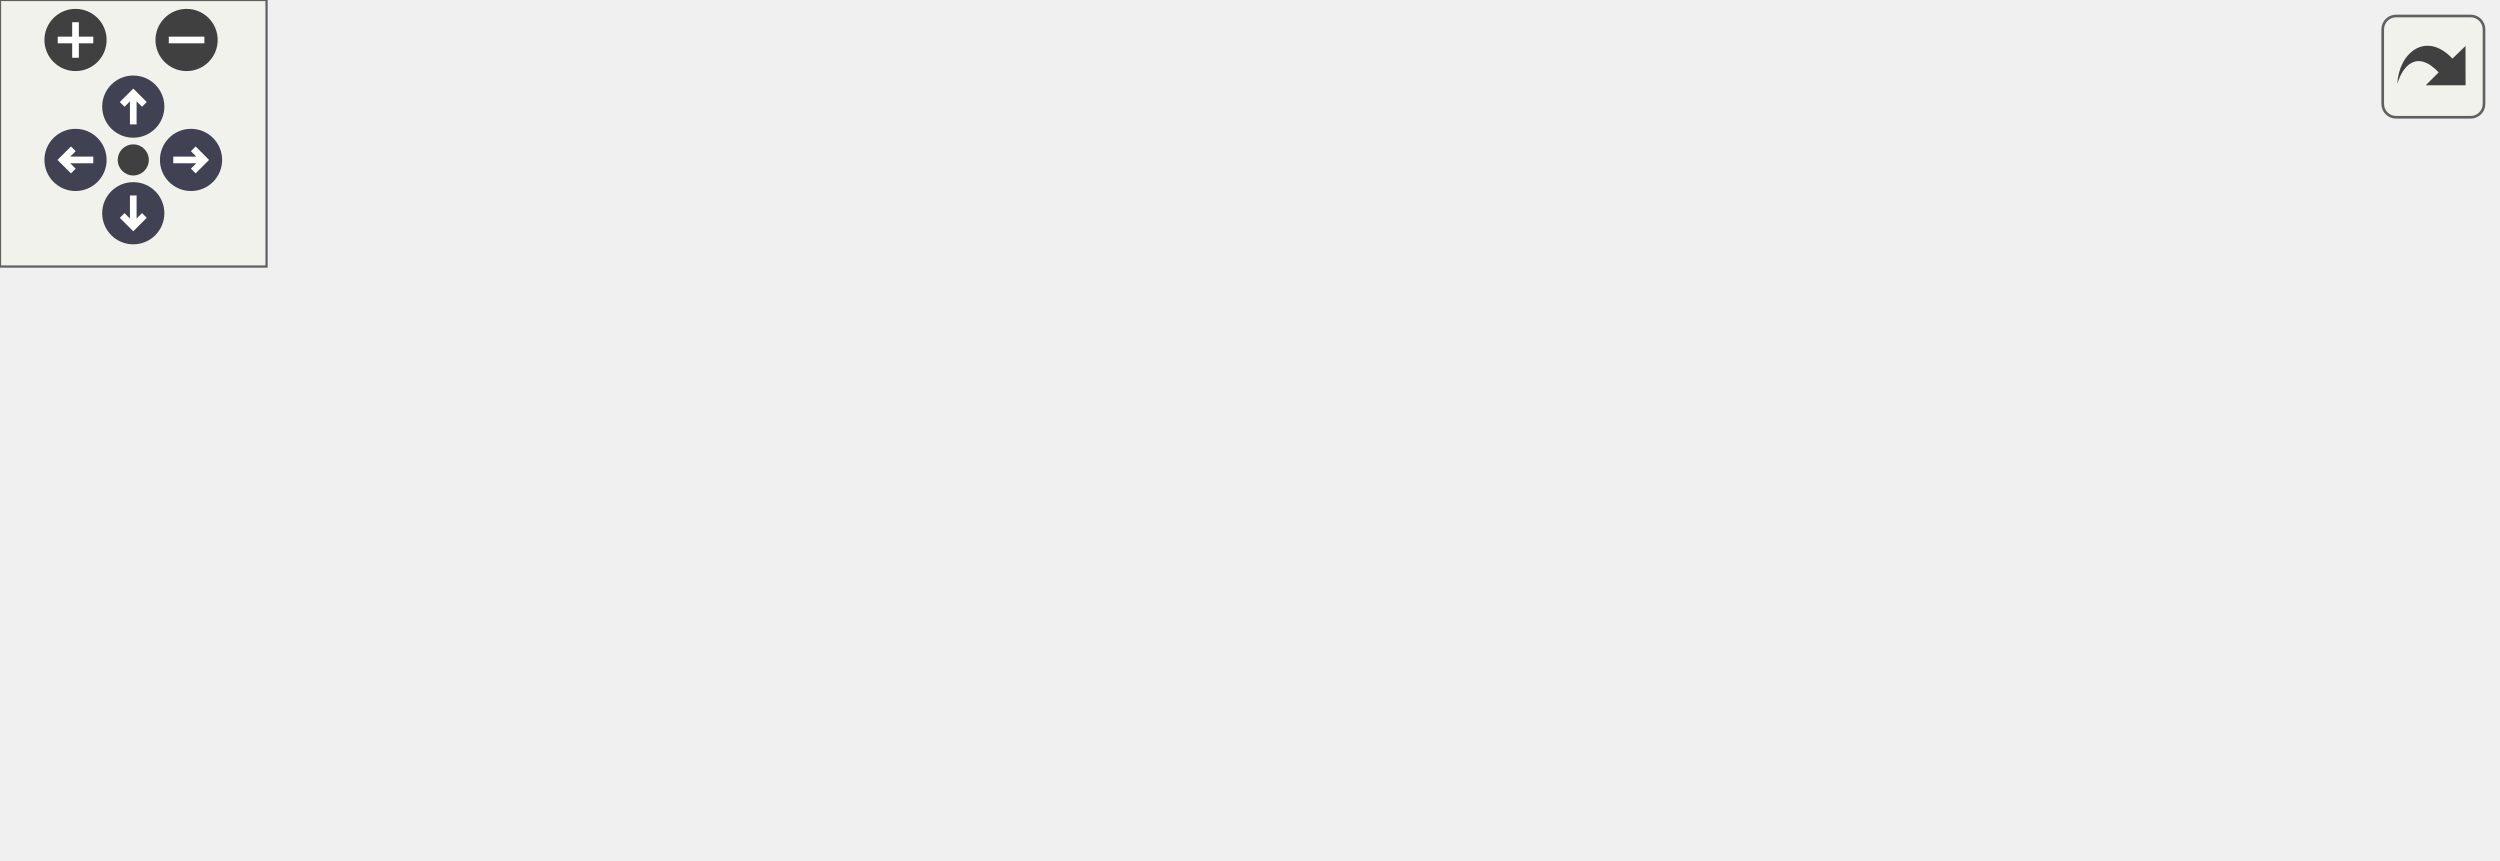
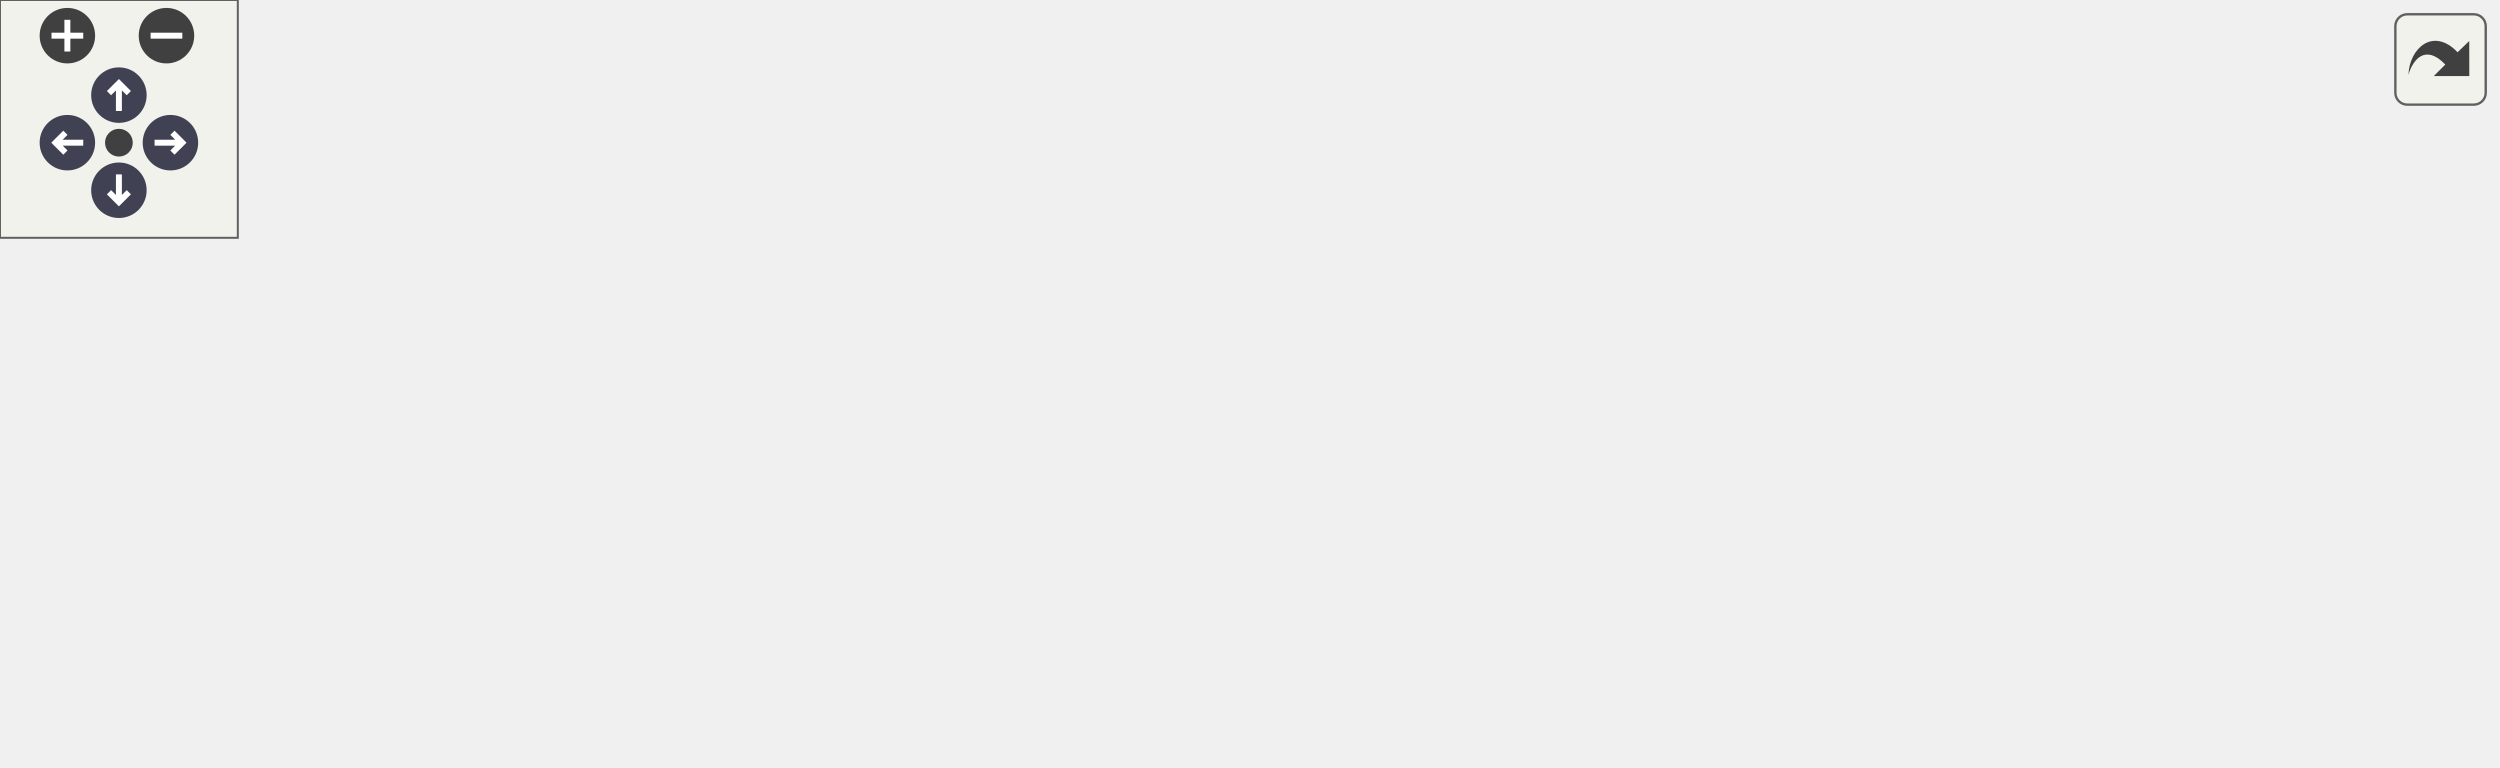
<svg xmlns="http://www.w3.org/2000/svg" xmlns:xlink="http://www.w3.org/1999/xlink" id="main" version="1.1" xml:space="preserve">
  <style type="text/css">
.node, .edge {opacity: 0.7;}
.node.selected, .edge.selected {opacity: 1;}
.edge:hover path { stroke: red; }
.edge:hover polygon { stroke: red; fill: red; }
</style>
  <defs>
    <circle id="rim" cx="0" cy="0" r="7" />
    <circle id="rim2" cx="0" cy="0" r="3.5" />
    <g id="zoomPlus">
      <use xlink:href="#rim" fill="#404040">
        <set attributeName="fill" to="#808080" begin="zoomplus.mouseover" end="zoomplus.mouseout" />
      </use>
      <path d="M-4,0h8M0,-4v8" fill="none" stroke="white" stroke-width="1.5" pointer-events="none" />
    </g>
    <g id="zoomMin">
      <use xlink:href="#rim" fill="#404040">
        <set attributeName="fill" to="#808080" begin="zoomminus.mouseover" end="zoomminus.mouseout" />
      </use>
      <path d="M-4,0h8" fill="none" stroke="white" stroke-width="1.5" pointer-events="none" />
    </g>
    <g id="arrowUp" transform="translate(30 24)">
      <use xlink:href="#rim" />
      <path pointer-events="none" fill="none" stroke="white" stroke-width="1.5" d="M0,-3.0v7 M-2.5,-0.5L0,-3.0L2.5,-0.5" />
    </g>
    <g id="arrowRight" transform="rotate(90) translate(36 -43)">
      <use xlink:href="#rim" />
      <path pointer-events="none" fill="none" stroke="white" stroke-width="1.5" d="M0,-3.0v7 M-2.5,-0.5L0,-3.0L2.5,-0.5" />
    </g>
    <g id="arrowDown" transform="rotate(180) translate(-30 -48)">
      <use xlink:href="#rim" />
      <path pointer-events="none" fill="none" stroke="white" stroke-width="1.5" d="M0,-3.0v7 M-2.5,-0.5L0,-3.0L2.5,-0.5" />
    </g>
    <g id="arrowLeft" transform="rotate(270) translate(-36 17)">
      <use xlink:href="#rim" />
      <path pointer-events="none" fill="none" stroke="white" stroke-width="1.5" d="M0,-3.0v7 M-2.5,-0.5L0,-3.0L2.5,-0.5" />
    </g>
    <g id="resetDef">
      <use xlink:href="#rim2" fill="#404040">
        <set attributeName="fill" to="#808080" begin="reset.mouseover" end="reset.mouseout" />
      </use>
    </g>
  </defs>
  <svg id="graph" class="graph">
    <g id="viewport">
      <g id="clust1" class="cluster">
        <g id="a_clust1">
          <a xlink:href="dir_08d237fc27d4ecd563f71c5d52f2fecc.html" target="_top" xlink:title="sources">
-             <polygon fill="#dff3ff" stroke="#404040" stroke-dasharray="5,2" points="8,-8 8,-133 562,-133 562,-8 8,-8" />
-             <text text-anchor="middle" x="285" y="-121" font-family="Helvetica,sans-Serif" font-size="10.00">sources</text>
+             <polygon fill="#dff3ff" stroke="#404040" stroke-dasharray="5,2" points="8,-8 8,-133 630,-133 630,-8 8,-8" />
+             <text text-anchor="middle" x="319" y="-121" font-family="Helvetica,sans-Serif" font-size="10.00">sources</text>
          </a>
        </g>
      </g>
      <g id="clust2" class="cluster">
        <g id="a_clust2">
          <a xlink:href="dir_8a791c901faf1f6c8772d439010d642b.html" target="_top">
-             <polygon fill="#dff3ff" stroke="#404040" stroke-width="2" points="16,-16 16,-106 554,-106 554,-16 16,-16" />
+             <polygon fill="#dff3ff" stroke="#404040" stroke-width="2" points="16,-16 16,-106 622,-106 622,-16 16,-16" />
          </a>
        </g>
      </g>
      <g id="node1" class="node">
-         <text text-anchor="middle" x="528" y="-86" font-family="Helvetica,sans-Serif" font-size="10.00">fred</text>
+         <text text-anchor="middle" x="596" y="-86" font-family="Helvetica,sans-Serif" font-size="10.00">fred</text>
      </g>
      <g id="node2" class="node">
        <g id="a_node2">
+           <a xlink:href="dir_34ace1b5fa0d4e1de4ea6ed5fd31b879.html" target="_top" xlink:title="cmake">
+             <polygon fill="#5fc4ff" stroke="#404040" points="559.5,-98 510.5,-98 510.5,-79 559.5,-79 559.5,-98" />
+             <text text-anchor="middle" x="535" y="-86" font-family="Helvetica,sans-Serif" font-size="10.00">cmake</text>
+           </a>
+         </g>
+       </g>
+       <g id="node3" class="node">
+         <g id="a_node3">
          <a xlink:href="dir_5d02cc634e6e8015c35165e9d4f191b3.html" target="_top" xlink:title="doc">
            <polygon fill="#5fc4ff" stroke="#404040" points="492,-98 458,-98 458,-79 492,-79 492,-98" />
            <text text-anchor="middle" x="475" y="-86" font-family="Helvetica,sans-Serif" font-size="10.00">doc</text>
          </a>
        </g>
      </g>
-       <g id="node3" class="node">
-         <g id="a_node3">
+       <g id="node4" class="node">
+         <g id="a_node4">
          <a xlink:href="dir_bcd3ddb3d4eab5f5f7627ea25ee48489.html" target="_top" xlink:title="EmergencyControlGUI">
            <polygon fill="#5fc4ff" stroke="#404040" points="439.5,-98 314.5,-98 314.5,-79 439.5,-79 439.5,-98" />
            <text text-anchor="middle" x="377" y="-86" font-family="Helvetica,sans-Serif" font-size="10.00">EmergencyControlGUI</text>
          </a>
        </g>
      </g>
-       <g id="node5" class="node">
-         <g id="a_node5">
+       <g id="node6" class="node">
+         <g id="a_node6">
          <a xlink:href="dir_195173d8ababed92da6525694fc0a769.html" target="_top" xlink:title="include">
            <polygon fill="#5fc4ff" stroke="#404040" points="198,-43 146,-43 146,-24 198,-24 198,-43" />
            <text text-anchor="middle" x="172" y="-31" font-family="Helvetica,sans-Serif" font-size="10.00">include</text>
          </a>
        </g>
      </g>
      <g id="edge1" class="edge">
        <g id="a_edge1">
-           <a xlink:href="dir_000004_000010.html" target="_top">
+           <a xlink:href="dir_000005_000011.html" target="_top">
            <path fill="none" stroke="#63b8ff" d="M344.06,-78.98C306.76,-69.34 246.2,-53.68 207.77,-43.75" />
            <polygon fill="#63b8ff" stroke="#63b8ff" points="208.58,-40.34 198.03,-41.23 206.83,-47.12 208.58,-40.34" />
          </a>
        </g>
        <g id="a_edge1-headlabel">
-           <a xlink:href="dir_000004_000010.html" target="_top" xlink:title="1">
+           <a xlink:href="dir_000005_000011.html" target="_top" xlink:title="1">
            <text text-anchor="middle" x="212.78" y="-35.99" font-family="Helvetica,sans-Serif" font-size="10.00" fill="#63b8ff">1</text>
          </a>
        </g>
      </g>
-       <g id="node4" class="node">
-         <g id="a_node4">
+       <g id="node5" class="node">
+         <g id="a_node5">
          <a xlink:href="dir_16ac7f6ab5df271df5c289df62d977fe.html" target="_top" xlink:title="FredControlGUI">
            <polygon fill="#5fc4ff" stroke="#404040" points="296.5,-98 205.5,-98 205.5,-79 296.5,-79 296.5,-98" />
            <text text-anchor="middle" x="251" y="-86" font-family="Helvetica,sans-Serif" font-size="10.00">FredControlGUI</text>
          </a>
        </g>
      </g>
      <g id="edge2" class="edge">
        <g id="a_edge2">
-           <a xlink:href="dir_000007_000010.html" target="_top">
+           <a xlink:href="dir_000008_000011.html" target="_top">
            <path fill="none" stroke="#63b8ff" d="M238.31,-78.98C226.17,-70.84 207.64,-58.41 193.25,-48.76" />
            <polygon fill="#63b8ff" stroke="#63b8ff" points="195.18,-45.84 184.92,-43.17 191.28,-51.65 195.18,-45.84" />
          </a>
        </g>
        <g id="a_edge2-headlabel">
-           <a xlink:href="dir_000007_000010.html" target="_top" xlink:title="7">
+           <a xlink:href="dir_000008_000011.html" target="_top" xlink:title="7">
            <text text-anchor="middle" x="199.74" y="-42.98" font-family="Helvetica,sans-Serif" font-size="10.00" fill="#63b8ff">7</text>
          </a>
        </g>
      </g>
-       <g id="node6" class="node">
-         <g id="a_node6">
+       <g id="node7" class="node">
+         <g id="a_node7">
          <a xlink:href="dir_0f32a2fb7e8273789e276cefb157f799.html" target="_top" xlink:title="src">
            <polygon fill="#5fc4ff" stroke="#404040" points="187.5,-98 156.5,-98 156.5,-79 187.5,-79 187.5,-98" />
            <text text-anchor="middle" x="172" y="-86" font-family="Helvetica,sans-Serif" font-size="10.00">src</text>
          </a>
        </g>
      </g>
      <g id="edge3" class="edge">
        <g id="a_edge3">
-           <a xlink:href="dir_000014_000010.html" target="_top">
+           <a xlink:href="dir_000015_000011.html" target="_top">
            <path fill="none" stroke="#63b8ff" d="M172,-78.75C172,-71.8 172,-61.85 172,-53.13" />
            <polygon fill="#63b8ff" stroke="#63b8ff" points="175.5,-53.09 172,-43.09 168.5,-53.09 175.5,-53.09" />
          </a>
        </g>
        <g id="a_edge3-headlabel">
-           <a xlink:href="dir_000014_000010.html" target="_top" xlink:title="20">
+           <a xlink:href="dir_000015_000011.html" target="_top" xlink:title="20">
            <text text-anchor="middle" x="178.34" y="-54.18" font-family="Helvetica,sans-Serif" font-size="10.00" fill="#63b8ff">20</text>
          </a>
        </g>
      </g>
-       <g id="node7" class="node">
-         <g id="a_node7">
+       <g id="node8" class="node">
+         <g id="a_node8">
          <a xlink:href="dir_8e081f554c82527c998a5ccf493d2447.html" target="_top" xlink:title="tests">
            <polygon fill="#5fc4ff" stroke="#404040" points="138.5,-98 97.5,-98 97.5,-79 138.5,-79 138.5,-98" />
            <text text-anchor="middle" x="118" y="-86" font-family="Helvetica,sans-Serif" font-size="10.00">tests</text>
          </a>
        </g>
      </g>
      <g id="edge4" class="edge">
        <g id="a_edge4">
-           <a xlink:href="dir_000019_000010.html" target="_top">
+           <a xlink:href="dir_000020_000011.html" target="_top">
            <path fill="none" stroke="#63b8ff" d="M126.92,-78.75C134.78,-71.03 146.43,-59.6 155.92,-50.28" />
            <polygon fill="#63b8ff" stroke="#63b8ff" points="158.56,-52.59 163.25,-43.09 153.66,-47.6 158.56,-52.59" />
          </a>
        </g>
        <g id="a_edge4-headlabel">
-           <a xlink:href="dir_000019_000010.html" target="_top" xlink:title="19">
+           <a xlink:href="dir_000020_000011.html" target="_top" xlink:title="19">
            <text text-anchor="middle" x="157.99" y="-54.64" font-family="Helvetica,sans-Serif" font-size="10.00" fill="#63b8ff">19</text>
          </a>
        </g>
      </g>
-       <g id="node8" class="node">
-         <g id="a_node8">
+       <g id="node9" class="node">
+         <g id="a_node9">
          <a xlink:href="dir_3cb1fb1e1bbdb1f51b112dcabd23d297.html" target="_top" xlink:title="Utilities">
            <polygon fill="#5fc4ff" stroke="#404040" points="79.5,-98 24.5,-98 24.5,-79 79.5,-79 79.5,-98" />
            <text text-anchor="middle" x="52" y="-86" font-family="Helvetica,sans-Serif" font-size="10.00">Utilities</text>
          </a>
        </g>
      </g>
      <g id="edge5" class="edge">
        <g id="a_edge5">
-           <a xlink:href="dir_000022_000010.html" target="_top">
+           <a xlink:href="dir_000023_000011.html" target="_top">
            <path fill="none" stroke="#63b8ff" d="M71.28,-78.98C90.67,-70.42 120.81,-57.11 143.07,-47.28" />
            <polygon fill="#63b8ff" stroke="#63b8ff" points="144.64,-50.41 152.37,-43.17 141.81,-44.01 144.64,-50.41" />
          </a>
        </g>
        <g id="a_edge5-headlabel">
-           <a xlink:href="dir_000022_000010.html" target="_top" xlink:title="3">
+           <a xlink:href="dir_000023_000011.html" target="_top" xlink:title="3">
            <text text-anchor="middle" x="142.49" y="-51.96" font-family="Helvetica,sans-Serif" font-size="10.00" fill="#63b8ff">3</text>
          </a>
        </g>
      </g>
    </g>
  </svg>
  <g id="navigator" transform="translate(0 0)" fill="#404254">
    <rect fill="#f2f5e9" fill-opacity="0.5" stroke="#606060" stroke-width=".5" x="0" y="0" width="60" height="60" />
    <use id="zoomplus" xlink:href="#zoomPlus" x="17" y="9" />
    <use id="zoomminus" xlink:href="#zoomMin" x="42" y="9" />
    <use id="reset" xlink:href="#resetDef" x="30" y="36" />
    <use id="arrowup" xlink:href="#arrowUp" x="0" y="0" />
    <use id="arrowright" xlink:href="#arrowRight" x="0" y="0" />
    <use id="arrowdown" xlink:href="#arrowDown" x="0" y="0" />
    <use id="arrowleft" xlink:href="#arrowLeft" x="0" y="0" />
  </g>
  <svg viewBox="0 0 15 15" width="100%" height="30px" preserveAspectRatio="xMaxYMin meet">
    <g id="arrow_out" transform="scale(0.3 0.3)">
      <a xlink:href="dir_8a791c901faf1f6c8772d439010d642b_dep_org.svg" target="_base">
        <rect id="button" ry="5" rx="5" y="6" x="6" height="38" width="38" fill="#f2f5e9" fill-opacity="0.5" stroke="#606060" stroke-width="1.0" />
        <path id="arrow" d="M 11.5,31.437 C 11.94,20.098 22.043,11.323 32.159,21.979 L 37.069,17.246 C 37.069,17.246 37.088,32 37.088,32 L 22.16,31.978 C 22.16,31.978 26.998,27.14 26.998,27.14 C 18.529,18.264 13.292,25.23 11.5,31.437 z" style="fill:#404040;" />
      </a>
    </g>
  </svg>
  <style type="text/css">

[data-mouse-over-selected='false'] { opacity: 0.7; }
[data-mouse-over-selected='true']  { opacity: 1.0; }

</style>
</svg>
